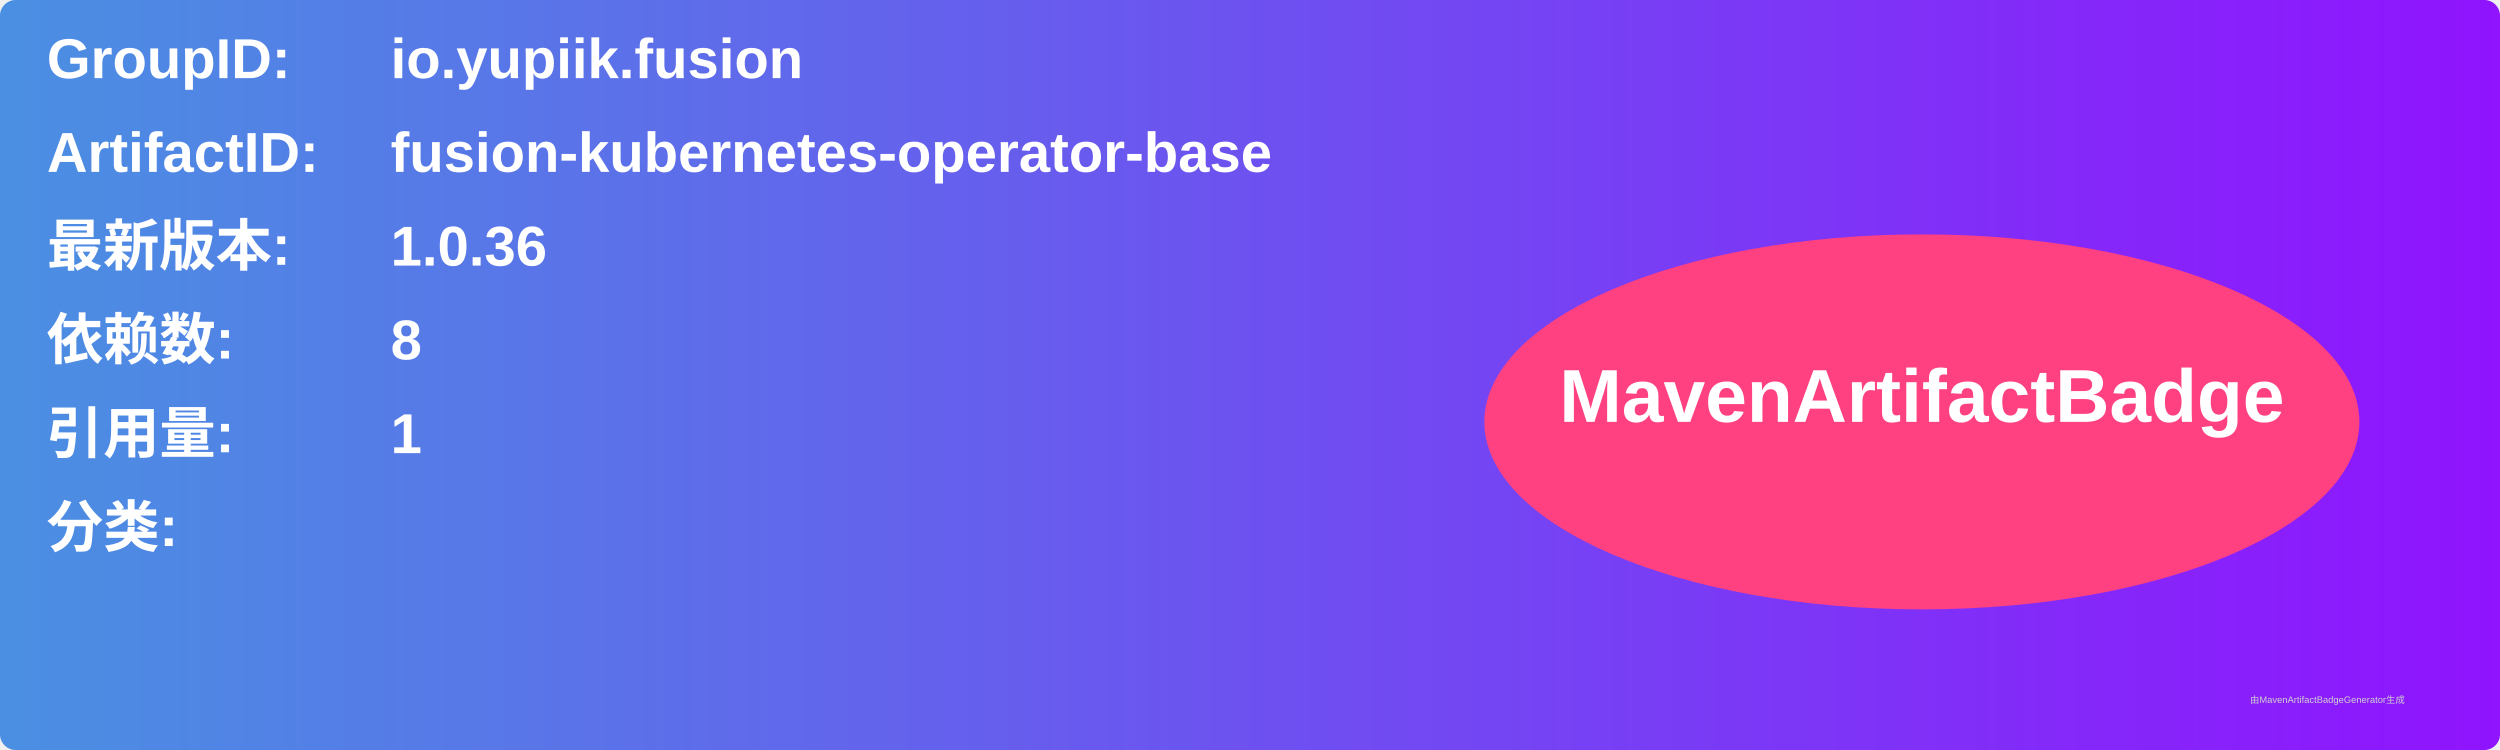
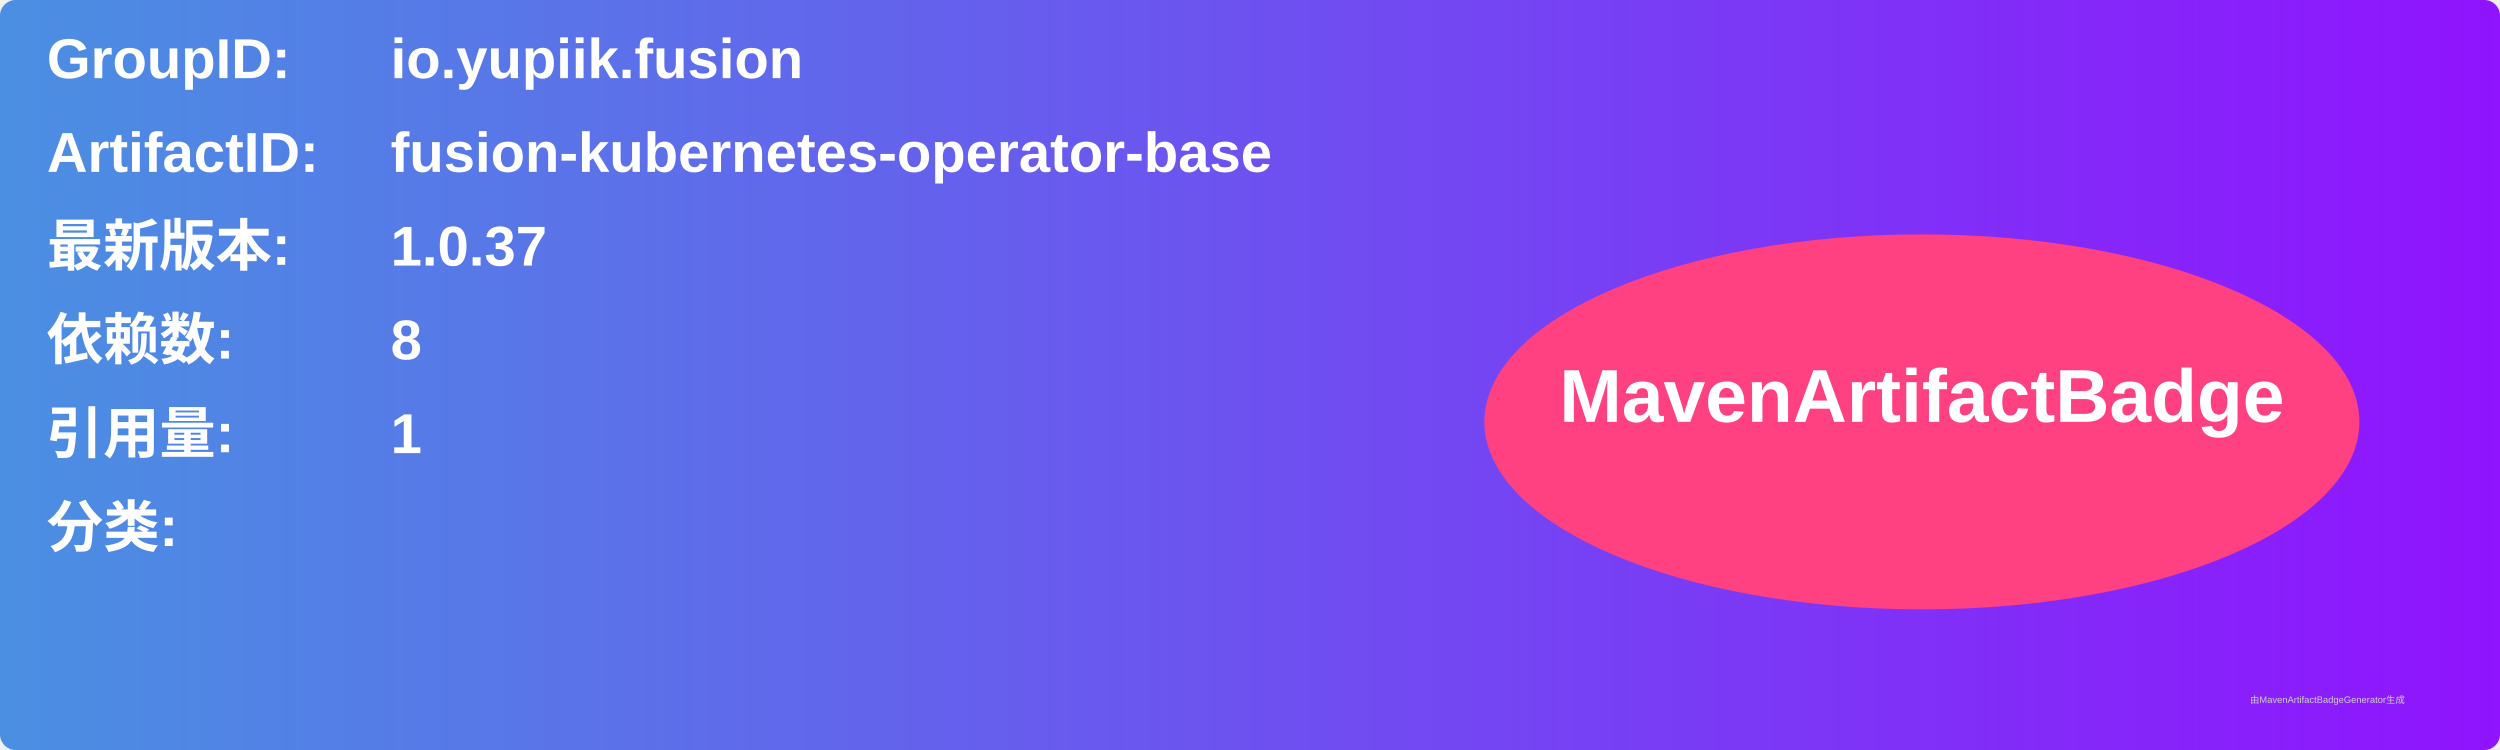
<svg xmlns="http://www.w3.org/2000/svg" width="800" height="240" viewBox="0 0 800 240">
  <linearGradient id="grad" x1="0%" y1="0%" x2="100%" y2="0%">
    <stop offset="0%" stop-color="#4a90e2" />
    <stop offset="100%" stop-color="#9013fe" />
  </linearGradient>
  <rect width="100%" height="100%" rx="5" ry="5" fill="url(#grad)" />
  <g transform="translate(15, 15)">
    <text x="0" y="10" font-family="Arial" font-size="18" fill="white" font-weight="bold" width="260">GroupID:</text>
    <text x="110" y="10" font-family="Arial" font-size="18" fill="white" font-weight="bold" width="460">io.yupiik.fusion</text>
    <text x="0" y="40" font-family="Arial" font-size="18" fill="white" font-weight="bold" width="260">ArtifactID:</text>
    <text x="110" y="40" font-family="Arial" font-size="18" fill="white" font-weight="bold" width="460">fusion-kubernetes-operator-base</text>
    <text x="0" y="70" font-family="Arial" font-size="18" fill="white" font-weight="bold">最新版本:</text>
    <text x="110" y="70" font-family="Arial" font-size="18" fill="white" font-weight="bold">
-       <tspan font-weight="bold">1.0.36</tspan>
+       <tspan font-weight="bold">1.0.37</tspan>
    </text>
    <text x="0" y="100" font-family="Arial" font-size="18" fill="white" font-weight="bold">依赖数: </text>
    <text x="110" y="100" font-family="Arial" font-size="18" fill="white">
      <tspan font-weight="bold">8</tspan>
    </text>
    <text x="0" y="130" font-family="Arial" font-size="18" fill="white" font-weight="bold">引用量: </text>
    <text x="110" y="130" font-family="Arial" font-size="18" fill="white">
      <tspan font-weight="bold">1</tspan>
    </text>
    <text x="0" y="160" font-family="Arial" font-size="18" fill="white" font-weight="bold">分类:</text>
    <text x="10" y="190" font-family="Arial" font-size="10" fill="white">
      <tspan font-weight="bold" />
    </text>
    <ellipse cx="600" cy="120" rx="140" ry="60" fill="#ff4081" />
    <text x="600" y="120" text-anchor="middle" font-family="Arial" font-size="24" fill="white" font-weight="bold">MavenArtifactBadge</text>
  </g>
  <text x="720" y="225" font-family="Arial" font-size="3" fill="#d0d0d0">由MavenArtifactBadgeGenerator生成</text>
</svg>
